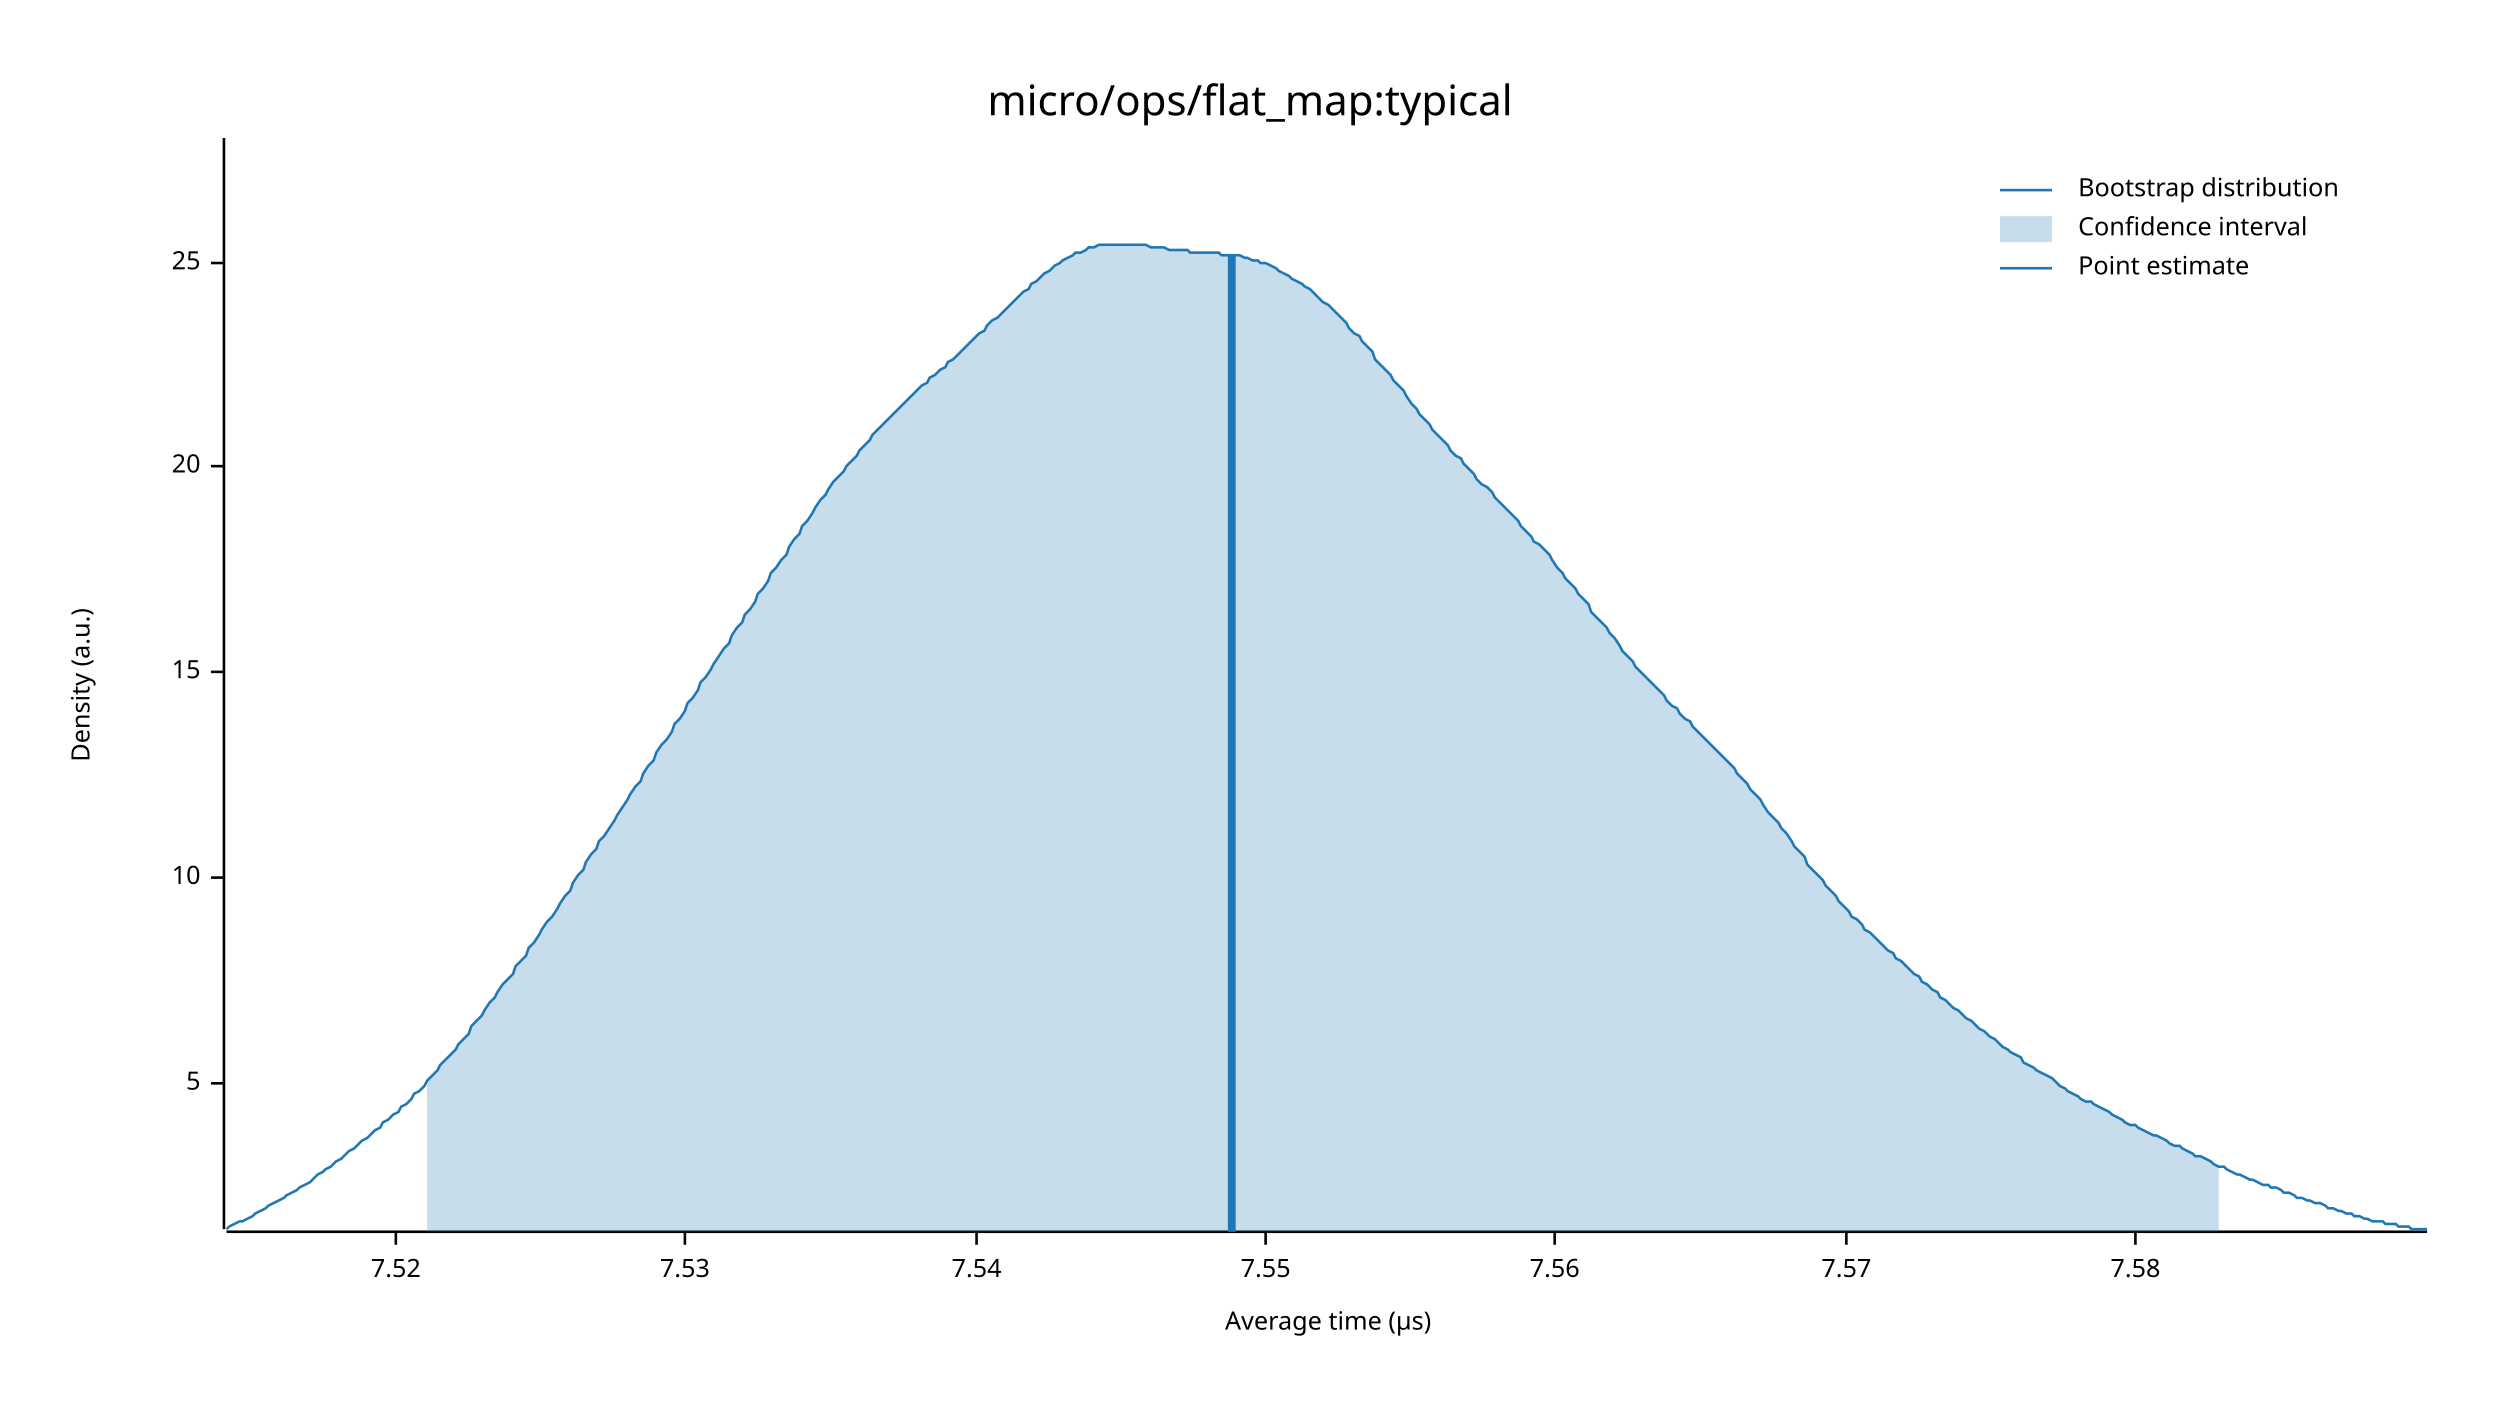
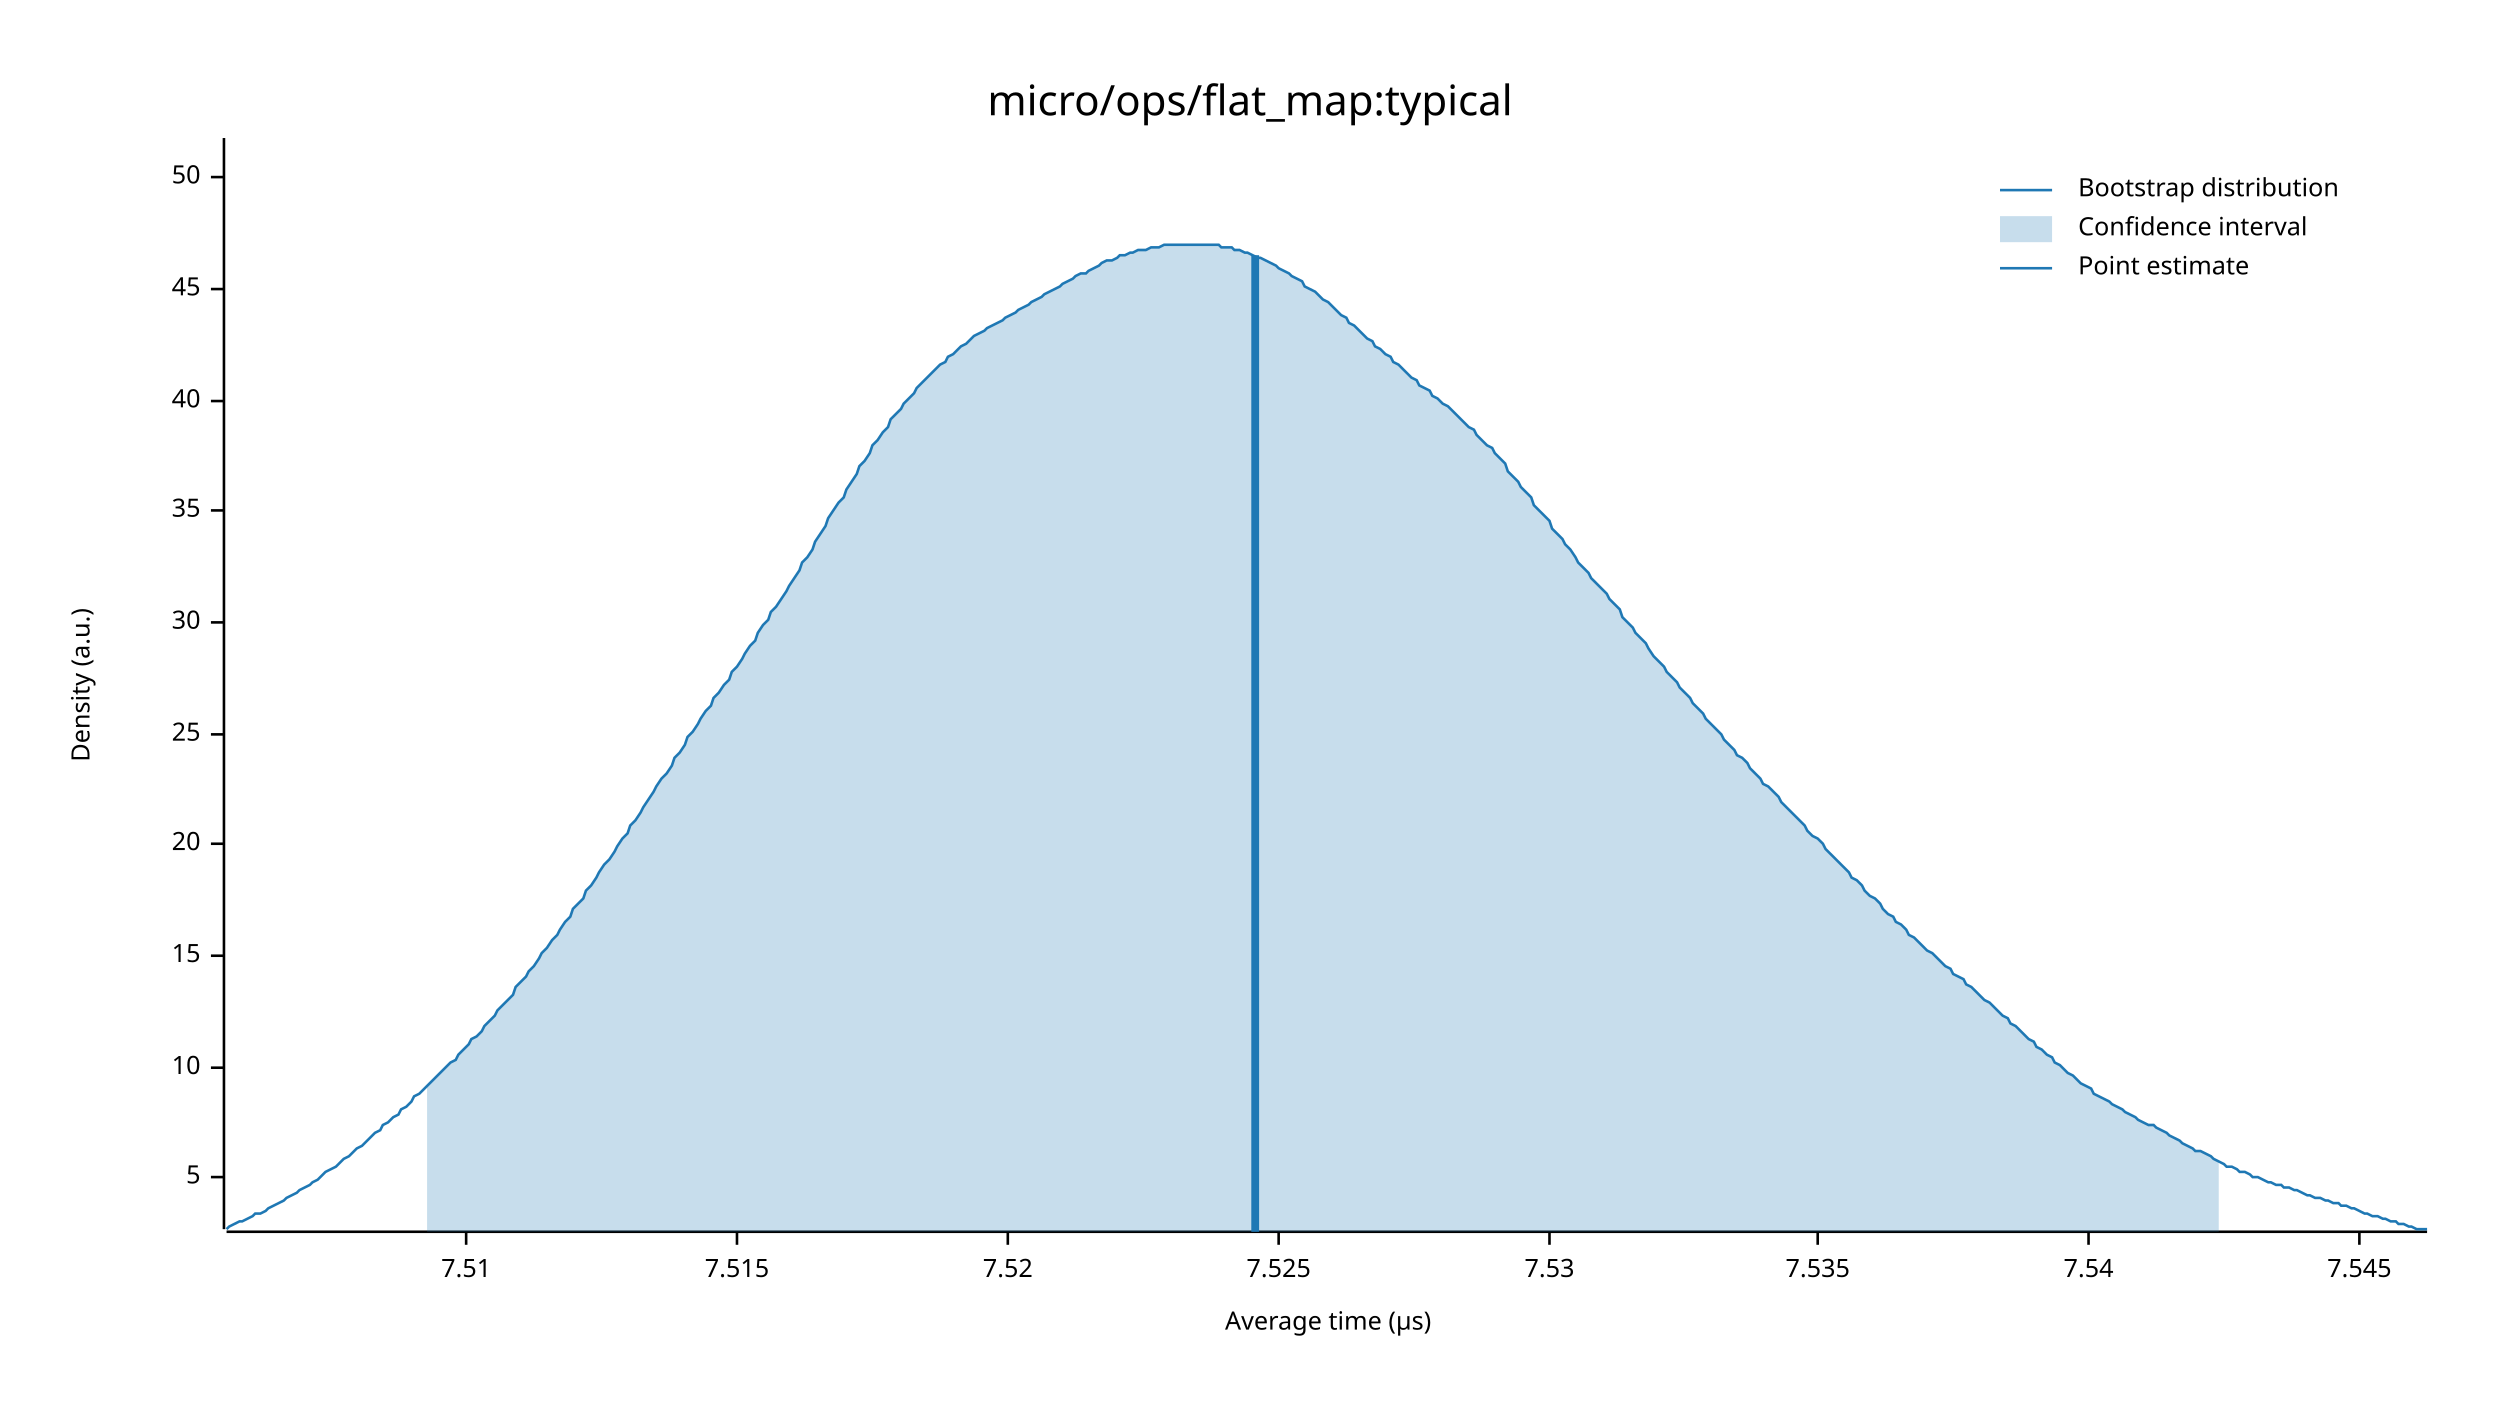
<svg xmlns="http://www.w3.org/2000/svg" width="960" height="540" viewBox="0 0 960 540">
  <text x="480" y="32" dy="0.76em" text-anchor="middle" font-family="sans-serif" font-size="16.129" opacity="1" fill="#000000">
micro/ops/flat_map:typical
</text>
  <text x="27" y="263" dy="0.76em" text-anchor="middle" font-family="sans-serif" font-size="9.677" opacity="1" fill="#000000" transform="rotate(270, 27, 263)">
Density (a.u.)
</text>
  <text x="510" y="513" dy="-0.5ex" text-anchor="middle" font-family="sans-serif" font-size="9.677" opacity="1" fill="#000000">
Average time (µs)
</text>
  <polyline fill="none" opacity="1" stroke="#000000" stroke-width="1" points="86,53 86,472 " />
-   <text x="77" y="416" dy="0.5ex" text-anchor="end" font-family="sans-serif" font-size="9.677" opacity="1" fill="#000000">
+   <text x="77" y="452" dy="0.5ex" text-anchor="end" font-family="sans-serif" font-size="9.677" opacity="1" fill="#000000">
5
</text>
-   <polyline fill="none" opacity="1" stroke="#000000" stroke-width="1" points="81,416 86,416 " />
-   <text x="77" y="337" dy="0.5ex" text-anchor="end" font-family="sans-serif" font-size="9.677" opacity="1" fill="#000000">
+   <polyline fill="none" opacity="1" stroke="#000000" stroke-width="1" points="81,452 86,452 " />
+   <text x="77" y="410" dy="0.5ex" text-anchor="end" font-family="sans-serif" font-size="9.677" opacity="1" fill="#000000">
10
</text>
-   <polyline fill="none" opacity="1" stroke="#000000" stroke-width="1" points="81,337 86,337 " />
-   <text x="77" y="258" dy="0.5ex" text-anchor="end" font-family="sans-serif" font-size="9.677" opacity="1" fill="#000000">
+   <polyline fill="none" opacity="1" stroke="#000000" stroke-width="1" points="81,410 86,410 " />
+   <text x="77" y="367" dy="0.5ex" text-anchor="end" font-family="sans-serif" font-size="9.677" opacity="1" fill="#000000">
15
</text>
-   <polyline fill="none" opacity="1" stroke="#000000" stroke-width="1" points="81,258 86,258 " />
-   <text x="77" y="179" dy="0.5ex" text-anchor="end" font-family="sans-serif" font-size="9.677" opacity="1" fill="#000000">
+   <polyline fill="none" opacity="1" stroke="#000000" stroke-width="1" points="81,367 86,367 " />
+   <text x="77" y="324" dy="0.5ex" text-anchor="end" font-family="sans-serif" font-size="9.677" opacity="1" fill="#000000">
20
</text>
-   <polyline fill="none" opacity="1" stroke="#000000" stroke-width="1" points="81,179 86,179 " />
-   <text x="77" y="101" dy="0.5ex" text-anchor="end" font-family="sans-serif" font-size="9.677" opacity="1" fill="#000000">
+   <polyline fill="none" opacity="1" stroke="#000000" stroke-width="1" points="81,324 86,324 " />
+   <text x="77" y="282" dy="0.5ex" text-anchor="end" font-family="sans-serif" font-size="9.677" opacity="1" fill="#000000">
25
</text>
-   <polyline fill="none" opacity="1" stroke="#000000" stroke-width="1" points="81,101 86,101 " />
+   <polyline fill="none" opacity="1" stroke="#000000" stroke-width="1" points="81,282 86,282 " />
+   <text x="77" y="239" dy="0.5ex" text-anchor="end" font-family="sans-serif" font-size="9.677" opacity="1" fill="#000000">
+ 30
+ </text>
+   <polyline fill="none" opacity="1" stroke="#000000" stroke-width="1" points="81,239 86,239 " />
+   <text x="77" y="196" dy="0.5ex" text-anchor="end" font-family="sans-serif" font-size="9.677" opacity="1" fill="#000000">
+ 35
+ </text>
+   <polyline fill="none" opacity="1" stroke="#000000" stroke-width="1" points="81,196 86,196 " />
+   <text x="77" y="154" dy="0.5ex" text-anchor="end" font-family="sans-serif" font-size="9.677" opacity="1" fill="#000000">
+ 40
+ </text>
+   <polyline fill="none" opacity="1" stroke="#000000" stroke-width="1" points="81,154 86,154 " />
+   <text x="77" y="111" dy="0.5ex" text-anchor="end" font-family="sans-serif" font-size="9.677" opacity="1" fill="#000000">
+ 45
+ </text>
+   <polyline fill="none" opacity="1" stroke="#000000" stroke-width="1" points="81,111 86,111 " />
+   <text x="77" y="68" dy="0.5ex" text-anchor="end" font-family="sans-serif" font-size="9.677" opacity="1" fill="#000000">
+ 50
+ </text>
+   <polyline fill="none" opacity="1" stroke="#000000" stroke-width="1" points="81,68 86,68 " />
  <polyline fill="none" opacity="1" stroke="#000000" stroke-width="1" points="87,473 932,473 " />
-   <text x="152" y="483" dy="0.76em" text-anchor="middle" font-family="sans-serif" font-size="9.677" opacity="1" fill="#000000">
+   <text x="179" y="483" dy="0.76em" text-anchor="middle" font-family="sans-serif" font-size="9.677" opacity="1" fill="#000000">
+ 7.51
+ </text>
+   <polyline fill="none" opacity="1" stroke="#000000" stroke-width="1" points="179,473 179,478 " />
+   <text x="283" y="483" dy="0.76em" text-anchor="middle" font-family="sans-serif" font-size="9.677" opacity="1" fill="#000000">
+ 7.515
+ </text>
+   <polyline fill="none" opacity="1" stroke="#000000" stroke-width="1" points="283,473 283,478 " />
+   <text x="387" y="483" dy="0.76em" text-anchor="middle" font-family="sans-serif" font-size="9.677" opacity="1" fill="#000000">
7.52
</text>
-   <polyline fill="none" opacity="1" stroke="#000000" stroke-width="1" points="152,473 152,478 " />
-   <text x="263" y="483" dy="0.76em" text-anchor="middle" font-family="sans-serif" font-size="9.677" opacity="1" fill="#000000">
+   <polyline fill="none" opacity="1" stroke="#000000" stroke-width="1" points="387,473 387,478 " />
+   <text x="491" y="483" dy="0.76em" text-anchor="middle" font-family="sans-serif" font-size="9.677" opacity="1" fill="#000000">
+ 7.525
+ </text>
+   <polyline fill="none" opacity="1" stroke="#000000" stroke-width="1" points="491,473 491,478 " />
+   <text x="595" y="483" dy="0.76em" text-anchor="middle" font-family="sans-serif" font-size="9.677" opacity="1" fill="#000000">
7.53
</text>
-   <polyline fill="none" opacity="1" stroke="#000000" stroke-width="1" points="263,473 263,478 " />
-   <text x="375" y="483" dy="0.76em" text-anchor="middle" font-family="sans-serif" font-size="9.677" opacity="1" fill="#000000">
+   <polyline fill="none" opacity="1" stroke="#000000" stroke-width="1" points="595,473 595,478 " />
+   <text x="698" y="483" dy="0.76em" text-anchor="middle" font-family="sans-serif" font-size="9.677" opacity="1" fill="#000000">
+ 7.535
+ </text>
+   <polyline fill="none" opacity="1" stroke="#000000" stroke-width="1" points="698,473 698,478 " />
+   <text x="802" y="483" dy="0.76em" text-anchor="middle" font-family="sans-serif" font-size="9.677" opacity="1" fill="#000000">
7.54
</text>
-   <polyline fill="none" opacity="1" stroke="#000000" stroke-width="1" points="375,473 375,478 " />
-   <text x="486" y="483" dy="0.76em" text-anchor="middle" font-family="sans-serif" font-size="9.677" opacity="1" fill="#000000">
- 7.55
+   <polyline fill="none" opacity="1" stroke="#000000" stroke-width="1" points="802,473 802,478 " />
+   <text x="906" y="483" dy="0.76em" text-anchor="middle" font-family="sans-serif" font-size="9.677" opacity="1" fill="#000000">
+ 7.545
</text>
-   <polyline fill="none" opacity="1" stroke="#000000" stroke-width="1" points="486,473 486,478 " />
-   <text x="597" y="483" dy="0.76em" text-anchor="middle" font-family="sans-serif" font-size="9.677" opacity="1" fill="#000000">
- 7.56
- </text>
-   <polyline fill="none" opacity="1" stroke="#000000" stroke-width="1" points="597,473 597,478 " />
-   <text x="709" y="483" dy="0.76em" text-anchor="middle" font-family="sans-serif" font-size="9.677" opacity="1" fill="#000000">
- 7.57
- </text>
-   <polyline fill="none" opacity="1" stroke="#000000" stroke-width="1" points="709,473 709,478 " />
-   <text x="820" y="483" dy="0.76em" text-anchor="middle" font-family="sans-serif" font-size="9.677" opacity="1" fill="#000000">
- 7.58
- </text>
-   <polyline fill="none" opacity="1" stroke="#000000" stroke-width="1" points="820,473 820,478 " />
-   <polyline fill="none" opacity="1" stroke="#1F78B4" stroke-width="1" points="87,472 88,471 90,470 92,469 93,469 95,468 97,467 98,466 100,465 102,464 103,463 105,462 107,461 109,460 110,459 112,458 114,457 115,456 117,455 119,454 120,453 122,451 124,450 125,449 127,448 129,446 131,445 132,444 134,442 136,441 137,440 139,438 141,437 142,436 144,434 146,433 147,431 149,430 151,428 153,427 154,425 156,424 158,422 159,420 161,419 163,417 164,415 166,413 168,411 169,409 171,407 173,405 175,403 176,401 178,399 180,397 181,394 183,392 185,390 186,388 188,385 190,383 191,381 193,378 195,376 197,374 198,371 200,369 202,367 203,364 205,362 207,359 208,357 210,354 212,352 214,349 215,347 217,344 219,342 220,339 222,336 224,334 225,331 227,328 229,326 230,323 232,321 234,318 236,315 237,313 239,310 241,307 242,305 244,302 246,300 247,297 249,294 251,292 252,289 254,286 256,284 258,281 259,278 261,276 263,273 264,270 266,268 268,265 269,262 271,260 273,257 274,255 276,252 278,249 280,247 281,244 283,241 285,239 286,236 288,234 290,231 291,228 293,226 295,223 296,220 298,218 300,215 302,213 303,210 305,207 307,205 308,202 310,200 312,197 313,195 315,192 317,190 318,188 320,185 322,183 324,181 325,179 327,177 329,175 330,173 332,171 334,169 335,167 337,165 339,163 341,161 342,160 344,158 346,156 347,155 349,153 351,151 352,150 354,148 356,147 357,145 359,144 361,142 363,141 364,139 366,138 368,136 369,135 371,133 373,131 374,130 376,128 378,127 379,125 381,123 383,122 385,120 386,119 388,117 390,115 391,114 393,112 395,111 396,109 398,108 400,106 401,105 403,104 405,102 407,101 408,100 410,99 412,98 413,97 415,97 417,96 418,95 420,95 422,94 423,94 425,94 427,94 429,94 430,94 432,94 434,94 435,94 437,94 439,94 440,94 442,95 444,95 445,95 447,95 449,96 451,96 452,96 454,96 456,96 457,97 459,97 461,97 462,97 464,97 466,97 468,97 469,98 471,98 473,98 474,98 476,98 478,99 479,99 481,100 483,100 484,101 486,101 488,102 490,103 491,104 493,105 495,106 496,107 498,108 500,109 501,110 503,111 505,113 506,114 508,116 510,117 512,119 513,120 515,122 517,124 518,126 520,128 522,129 523,131 525,133 527,135 528,138 530,140 532,142 534,144 535,146 537,148 539,150 540,152 542,155 544,157 545,159 547,161 549,163 550,165 552,167 554,169 556,171 557,173 559,175 561,176 562,178 564,180 566,182 567,184 569,186 571,187 573,189 574,191 576,193 578,195 579,196 581,198 583,200 584,202 586,204 588,206 589,208 591,209 593,211 595,213 596,215 598,218 600,220 601,222 603,224 605,226 606,228 608,230 610,232 611,235 613,237 615,239 617,241 618,243 620,245 622,248 623,250 625,252 627,254 628,256 630,258 632,260 633,261 635,263 637,265 639,267 640,269 642,271 644,272 645,274 647,276 649,277 650,279 652,281 654,283 655,284 657,286 659,288 661,290 662,291 664,293 666,295 667,297 669,299 671,301 672,303 674,305 676,307 677,309 679,312 681,314 683,316 684,318 686,320 688,323 689,325 691,327 693,329 694,332 696,334 698,336 700,338 701,340 703,342 705,344 706,346 708,348 710,350 711,352 713,353 715,355 716,357 718,358 720,360 722,362 723,363 725,365 727,366 728,368 730,369 732,371 733,372 735,374 737,375 738,377 740,378 742,380 744,381 745,383 747,384 749,386 750,387 752,388 754,390 755,391 757,392 759,394 760,395 762,396 764,398 766,399 767,400 769,402 771,403 772,404 774,405 776,406 777,408 779,409 781,410 782,411 784,412 786,413 788,414 789,415 791,417 793,418 794,419 796,420 798,421 799,422 801,423 803,423 804,424 806,425 808,426 810,427 811,428 813,429 815,430 816,431 818,432 820,432 821,433 823,434 825,435 827,436 828,436 830,437 832,438 833,439 835,440 837,440 838,441 840,442 842,443 843,444 845,444 847,445 849,446 850,447 852,448 854,448 855,449 857,450 859,451 860,451 862,452 864,453 865,453 867,454 869,455 871,455 872,456 874,456 876,457 877,458 879,458 881,459 882,460 884,460 886,461 887,461 889,462 891,462 893,463 894,464 896,464 898,465 899,465 901,466 903,466 904,467 906,467 908,468 909,468 911,469 913,469 915,469 916,470 918,470 920,470 921,471 923,471 925,471 926,472 928,472 930,472 932,472 " />
-   <polygon opacity="0.25" fill="#1F78B4" points="164,415 166,413 168,411 169,409 171,407 173,405 175,403 176,401 178,399 180,397 181,394 183,392 185,390 186,388 188,385 190,383 191,381 193,378 195,376 197,374 198,371 200,369 202,367 203,364 205,362 207,359 208,357 210,354 212,352 214,349 215,347 217,344 219,342 220,339 222,336 224,334 225,331 227,328 229,326 230,323 232,321 234,318 236,315 237,313 239,310 241,307 242,305 244,302 246,300 247,297 249,294 251,292 252,289 254,286 256,284 258,281 259,278 261,276 263,273 264,270 266,268 268,265 269,262 271,260 273,257 274,255 276,252 278,249 280,247 281,244 283,241 285,239 286,236 288,234 290,231 291,228 293,226 295,223 296,220 298,218 300,215 302,213 303,210 305,207 307,205 308,202 310,200 312,197 313,195 315,192 317,190 318,188 320,185 322,183 324,181 325,179 327,177 329,175 330,173 332,171 334,169 335,167 337,165 339,163 341,161 342,160 344,158 346,156 347,155 349,153 351,151 352,150 354,148 356,147 357,145 359,144 361,142 363,141 364,139 366,138 368,136 369,135 371,133 373,131 374,130 376,128 378,127 379,125 381,123 383,122 385,120 386,119 388,117 390,115 391,114 393,112 395,111 396,109 398,108 400,106 401,105 403,104 405,102 407,101 408,100 410,99 412,98 413,97 415,97 417,96 418,95 420,95 422,94 423,94 425,94 427,94 429,94 430,94 432,94 434,94 435,94 437,94 439,94 440,94 442,95 444,95 445,95 447,95 449,96 451,96 452,96 454,96 456,96 457,97 459,97 461,97 462,97 464,97 466,97 468,97 469,98 471,98 473,98 474,98 476,98 478,99 479,99 481,100 483,100 484,101 486,101 488,102 490,103 491,104 493,105 495,106 496,107 498,108 500,109 501,110 503,111 505,113 506,114 508,116 510,117 512,119 513,120 515,122 517,124 518,126 520,128 522,129 523,131 525,133 527,135 528,138 530,140 532,142 534,144 535,146 537,148 539,150 540,152 542,155 544,157 545,159 547,161 549,163 550,165 552,167 554,169 556,171 557,173 559,175 561,176 562,178 564,180 566,182 567,184 569,186 571,187 573,189 574,191 576,193 578,195 579,196 581,198 583,200 584,202 586,204 588,206 589,208 591,209 593,211 595,213 596,215 598,218 600,220 601,222 603,224 605,226 606,228 608,230 610,232 611,235 613,237 615,239 617,241 618,243 620,245 622,248 623,250 625,252 627,254 628,256 630,258 632,260 633,261 635,263 637,265 639,267 640,269 642,271 644,272 645,274 647,276 649,277 650,279 652,281 654,283 655,284 657,286 659,288 661,290 662,291 664,293 666,295 667,297 669,299 671,301 672,303 674,305 676,307 677,309 679,312 681,314 683,316 684,318 686,320 688,323 689,325 691,327 693,329 694,332 696,334 698,336 700,338 701,340 703,342 705,344 706,346 708,348 710,350 711,352 713,353 715,355 716,357 718,358 720,360 722,362 723,363 725,365 727,366 728,368 730,369 732,371 733,372 735,374 737,375 738,377 740,378 742,380 744,381 745,383 747,384 749,386 750,387 752,388 754,390 755,391 757,392 759,394 760,395 762,396 764,398 766,399 767,400 769,402 771,403 772,404 774,405 776,406 777,408 779,409 781,410 782,411 784,412 786,413 788,414 789,415 791,417 793,418 794,419 796,420 798,421 799,422 801,423 803,423 804,424 806,425 808,426 810,427 811,428 813,429 815,430 816,431 818,432 820,432 821,433 823,434 825,435 827,436 828,436 830,437 832,438 833,439 835,440 837,440 838,441 840,442 842,443 843,444 845,444 847,445 849,446 850,447 852,448 852,473 164,473 " />
-   <polyline fill="none" opacity="1" stroke="#1F78B4" stroke-width="3" points="473,473 473,98 " />
+   <polyline fill="none" opacity="1" stroke="#000000" stroke-width="1" points="906,473 906,478 " />
+   <polyline fill="none" opacity="1" stroke="#1F78B4" stroke-width="1" points="87,472 88,471 90,470 92,469 93,469 95,468 97,467 98,466 100,466 102,465 103,464 105,463 107,462 109,461 110,460 112,459 114,458 115,457 117,456 119,455 120,454 122,453 124,451 125,450 127,449 129,448 131,446 132,445 134,444 136,442 137,441 139,440 141,438 142,437 144,435 146,434 147,432 149,431 151,429 153,428 154,426 156,425 158,423 159,421 161,420 163,418 164,417 166,415 168,413 169,412 171,410 173,408 175,407 176,405 178,403 180,401 181,399 183,398 185,396 186,394 188,392 190,390 191,388 193,386 195,384 197,382 198,379 200,377 202,375 203,373 205,371 207,368 208,366 210,364 212,361 214,359 215,357 217,354 219,352 220,349 222,347 224,345 225,342 227,340 229,337 230,335 232,332 234,330 236,327 237,325 239,322 241,320 242,317 244,315 246,312 247,310 249,307 251,304 252,302 254,299 256,297 258,294 259,291 261,289 263,286 264,283 266,281 268,278 269,276 271,273 273,271 274,268 276,266 278,263 280,261 281,258 283,256 285,253 286,251 288,248 290,246 291,243 293,240 295,238 296,235 298,233 300,230 302,227 303,225 305,222 307,219 308,216 310,214 312,211 313,208 315,205 317,202 318,199 320,196 322,193 324,191 325,188 327,185 329,182 330,179 332,177 334,174 335,171 337,169 339,166 341,164 342,161 344,159 346,157 347,155 349,153 351,151 352,149 354,147 356,145 357,144 359,142 361,140 363,139 364,137 366,136 368,134 369,133 371,132 373,130 374,129 376,128 378,127 379,126 381,125 383,124 385,123 386,122 388,121 390,120 391,119 393,118 395,117 396,116 398,115 400,114 401,113 403,112 405,111 407,110 408,109 410,108 412,107 413,106 415,105 417,105 418,104 420,103 422,102 423,101 425,100 427,100 429,99 430,98 432,98 434,97 435,97 437,96 439,96 440,96 442,95 444,95 445,95 447,94 449,94 451,94 452,94 454,94 456,94 457,94 459,94 461,94 462,94 464,94 466,94 468,94 469,95 471,95 473,95 474,96 476,96 478,97 479,97 481,98 483,99 484,99 486,100 488,101 490,102 491,103 493,104 495,105 496,106 498,107 500,108 501,110 503,111 505,112 506,113 508,115 510,116 512,118 513,119 515,121 517,122 518,124 520,125 522,127 523,128 525,130 527,131 528,133 530,134 532,136 534,137 535,139 537,140 539,142 540,143 542,145 544,146 545,148 547,149 549,150 550,152 552,153 554,155 556,156 557,157 559,159 561,161 562,162 564,164 566,165 567,167 569,169 571,171 573,172 574,174 576,176 578,178 579,181 581,183 583,185 584,187 586,189 588,191 589,194 591,196 593,198 595,200 596,203 598,205 600,207 601,209 603,211 605,214 606,216 608,218 610,220 611,222 613,224 615,226 617,228 618,230 620,232 622,234 623,237 625,239 627,241 628,243 630,245 632,247 633,249 635,252 637,254 639,256 640,258 642,260 644,262 645,264 647,266 649,268 650,270 652,272 654,274 655,276 657,278 659,280 661,282 662,284 664,286 666,288 667,290 669,291 671,293 672,295 674,297 676,299 677,301 679,302 681,304 683,306 684,308 686,310 688,312 689,313 691,315 693,317 694,319 696,321 698,322 700,324 701,326 703,328 705,330 706,331 708,333 710,335 711,337 713,338 715,340 716,342 718,344 720,345 722,347 723,349 725,351 727,352 728,354 730,355 732,357 733,359 735,360 737,362 738,363 740,365 742,366 744,368 745,369 747,371 749,372 750,374 752,375 754,376 755,378 757,379 759,381 760,382 762,384 764,385 766,387 767,388 769,390 771,391 772,393 774,394 776,396 777,397 779,399 781,400 782,402 784,403 786,405 788,406 789,408 791,409 793,411 794,412 796,413 798,415 799,416 801,417 803,418 804,420 806,421 808,422 810,423 811,424 813,425 815,426 816,427 818,428 820,429 821,430 823,431 825,432 827,432 828,433 830,434 832,435 833,436 835,437 837,438 838,439 840,440 842,441 843,442 845,442 847,443 849,444 850,445 852,446 854,447 855,448 857,448 859,449 860,450 862,450 864,451 865,452 867,452 869,453 871,454 872,454 874,455 876,455 877,456 879,456 881,457 882,457 884,458 886,459 887,459 889,460 891,460 893,461 894,461 896,462 898,462 899,463 901,463 903,464 904,464 906,465 908,466 909,466 911,467 913,467 915,468 916,468 918,469 920,469 921,470 923,470 925,471 926,471 928,472 930,472 932,472 " />
+   <polygon opacity="0.25" fill="#1F78B4" points="164,417 166,415 168,413 169,412 171,410 173,408 175,407 176,405 178,403 180,401 181,399 183,398 185,396 186,394 188,392 190,390 191,388 193,386 195,384 197,382 198,379 200,377 202,375 203,373 205,371 207,368 208,366 210,364 212,361 214,359 215,357 217,354 219,352 220,349 222,347 224,345 225,342 227,340 229,337 230,335 232,332 234,330 236,327 237,325 239,322 241,320 242,317 244,315 246,312 247,310 249,307 251,304 252,302 254,299 256,297 258,294 259,291 261,289 263,286 264,283 266,281 268,278 269,276 271,273 273,271 274,268 276,266 278,263 280,261 281,258 283,256 285,253 286,251 288,248 290,246 291,243 293,240 295,238 296,235 298,233 300,230 302,227 303,225 305,222 307,219 308,216 310,214 312,211 313,208 315,205 317,202 318,199 320,196 322,193 324,191 325,188 327,185 329,182 330,179 332,177 334,174 335,171 337,169 339,166 341,164 342,161 344,159 346,157 347,155 349,153 351,151 352,149 354,147 356,145 357,144 359,142 361,140 363,139 364,137 366,136 368,134 369,133 371,132 373,130 374,129 376,128 378,127 379,126 381,125 383,124 385,123 386,122 388,121 390,120 391,119 393,118 395,117 396,116 398,115 400,114 401,113 403,112 405,111 407,110 408,109 410,108 412,107 413,106 415,105 417,105 418,104 420,103 422,102 423,101 425,100 427,100 429,99 430,98 432,98 434,97 435,97 437,96 439,96 440,96 442,95 444,95 445,95 447,94 449,94 451,94 452,94 454,94 456,94 457,94 459,94 461,94 462,94 464,94 466,94 468,94 469,95 471,95 473,95 474,96 476,96 478,97 479,97 481,98 483,99 484,99 486,100 488,101 490,102 491,103 493,104 495,105 496,106 498,107 500,108 501,110 503,111 505,112 506,113 508,115 510,116 512,118 513,119 515,121 517,122 518,124 520,125 522,127 523,128 525,130 527,131 528,133 530,134 532,136 534,137 535,139 537,140 539,142 540,143 542,145 544,146 545,148 547,149 549,150 550,152 552,153 554,155 556,156 557,157 559,159 561,161 562,162 564,164 566,165 567,167 569,169 571,171 573,172 574,174 576,176 578,178 579,181 581,183 583,185 584,187 586,189 588,191 589,194 591,196 593,198 595,200 596,203 598,205 600,207 601,209 603,211 605,214 606,216 608,218 610,220 611,222 613,224 615,226 617,228 618,230 620,232 622,234 623,237 625,239 627,241 628,243 630,245 632,247 633,249 635,252 637,254 639,256 640,258 642,260 644,262 645,264 647,266 649,268 650,270 652,272 654,274 655,276 657,278 659,280 661,282 662,284 664,286 666,288 667,290 669,291 671,293 672,295 674,297 676,299 677,301 679,302 681,304 683,306 684,308 686,310 688,312 689,313 691,315 693,317 694,319 696,321 698,322 700,324 701,326 703,328 705,330 706,331 708,333 710,335 711,337 713,338 715,340 716,342 718,344 720,345 722,347 723,349 725,351 727,352 728,354 730,355 732,357 733,359 735,360 737,362 738,363 740,365 742,366 744,368 745,369 747,371 749,372 750,374 752,375 754,376 755,378 757,379 759,381 760,382 762,384 764,385 766,387 767,388 769,390 771,391 772,393 774,394 776,396 777,397 779,399 781,400 782,402 784,403 786,405 788,406 789,408 791,409 793,411 794,412 796,413 798,415 799,416 801,417 803,418 804,420 806,421 808,422 810,423 811,424 813,425 815,426 816,427 818,428 820,429 821,430 823,431 825,432 827,432 828,433 830,434 832,435 833,436 835,437 837,438 838,439 840,440 842,441 843,442 845,442 847,443 849,444 850,445 852,446 852,473 164,473 " />
+   <polyline fill="none" opacity="1" stroke="#1F78B4" stroke-width="3" points="482,473 482,98 " />
  <text x="798" y="68" dy="0.76em" text-anchor="start" font-family="sans-serif" font-size="9.677" opacity="1" fill="#000000">
Bootstrap distribution
</text>
  <text x="798" y="83" dy="0.76em" text-anchor="start" font-family="sans-serif" font-size="9.677" opacity="1" fill="#000000">
Confidence interval
</text>
  <text x="798" y="98" dy="0.76em" text-anchor="start" font-family="sans-serif" font-size="9.677" opacity="1" fill="#000000">
Point estimate
</text>
  <polyline fill="none" opacity="1" stroke="#1F78B4" stroke-width="1" points="768,73 788,73 " />
  <rect x="768" y="83" width="20" height="10" opacity="0.25" fill="#1F78B4" stroke="none" />
  <polyline fill="none" opacity="1" stroke="#1F78B4" stroke-width="1" points="768,103 788,103 " />
</svg>
